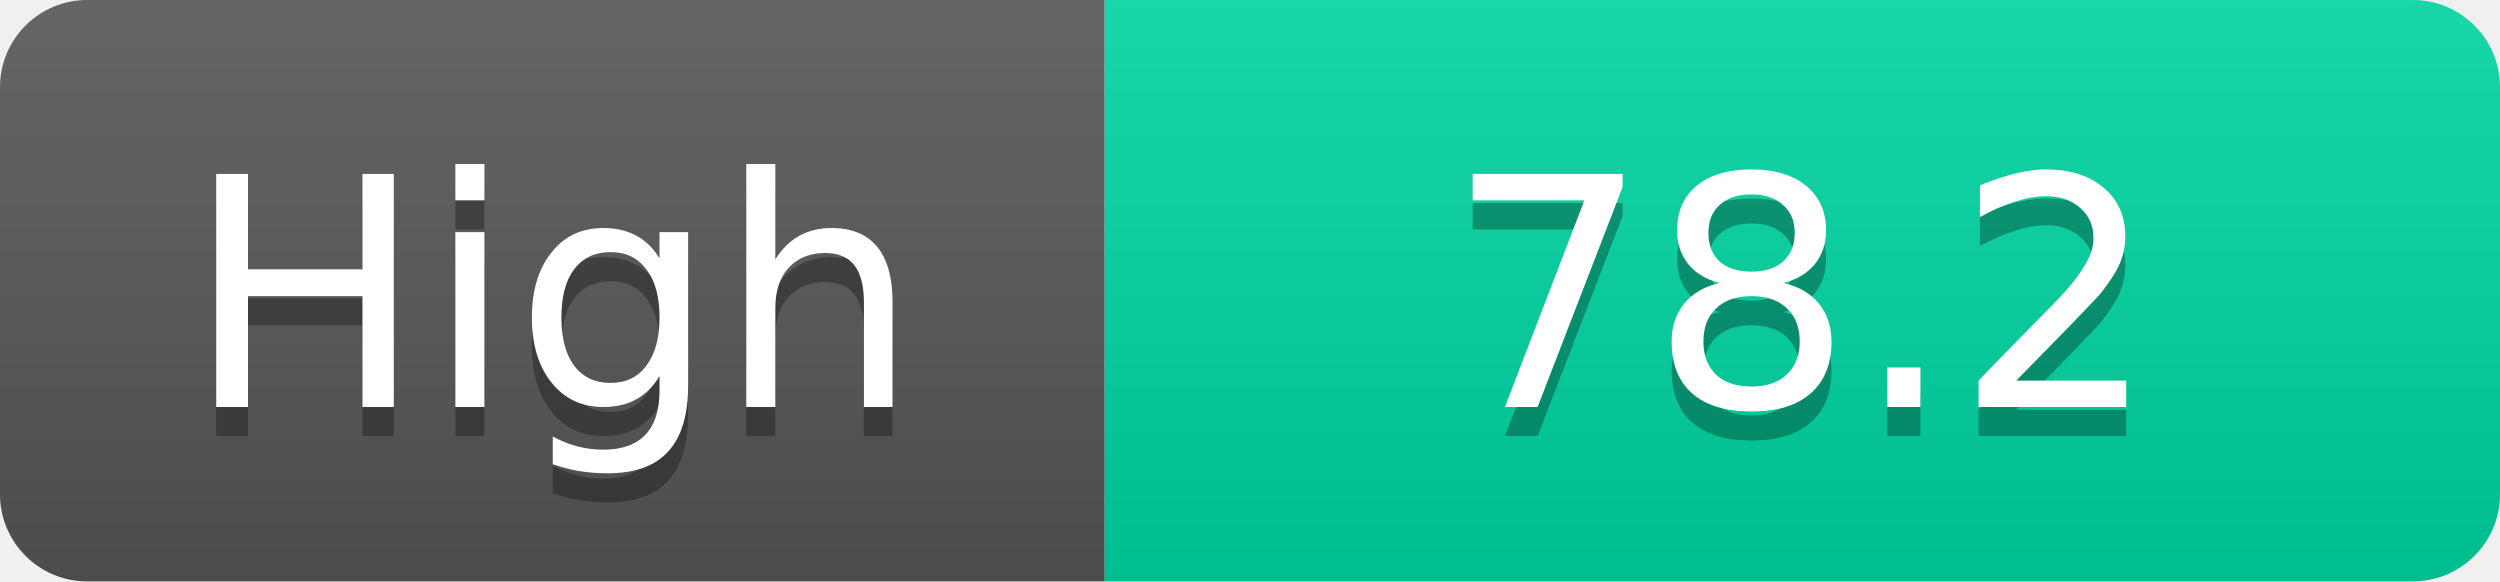
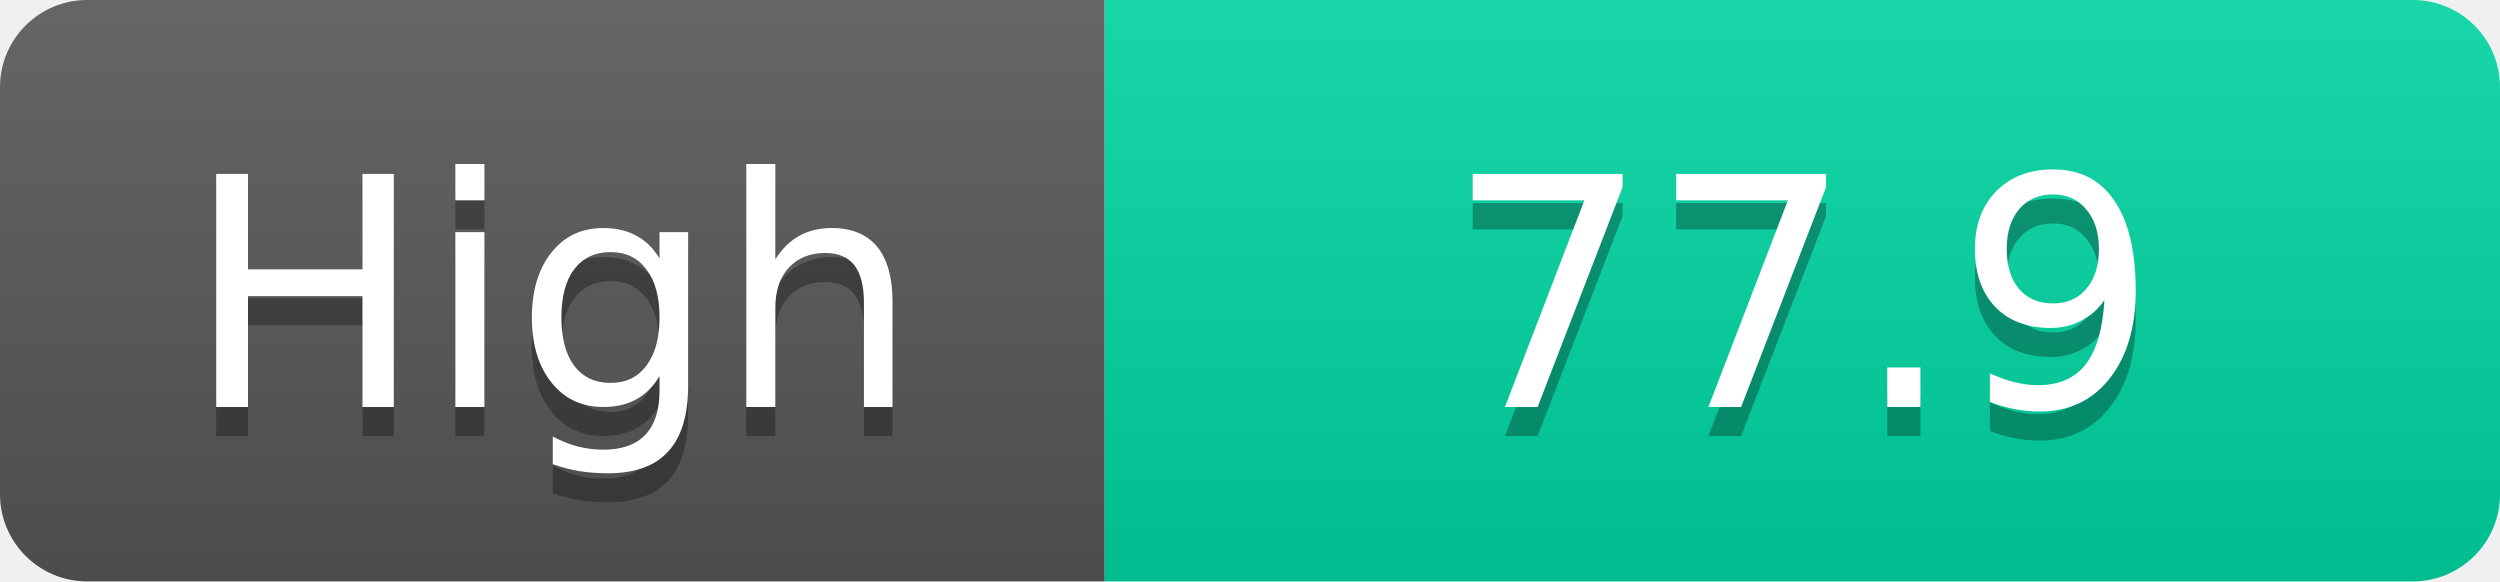
<svg xmlns="http://www.w3.org/2000/svg" width="86" height="20">
  <linearGradient id="s" x2="0" y2="100%">
    <stop offset="0" stop-color="#fff" stop-opacity=".1" />
    <stop offset="1" stop-opacity=".1" />
  </linearGradient>
  <clipPath id="r">
    <rect width="86" height="20" rx="3" fill="#fff" />
  </clipPath>
  <g clip-path="url(#r)">
    <rect width="38" height="20" fill="#555" />
    <rect x="38" width="48" height="20" fill="#00d2a0" />
    <rect width="86" height="20" fill="url(#s)" />
  </g>
  <g fill="#fff" text-anchor="middle" font-family="Verdana,Geneva,DejaVu Sans,sans-serif" text-rendering="geometricPrecision" font-size="11">
    <text x="19.0" y="15" fill="#010101" fill-opacity=".3">High</text>
    <text x="19.0" y="14">High</text>
-     <text x="62.0" y="15" fill="#010101" fill-opacity=".3">78.2</text>
-     <text x="62.0" y="14">78.2</text>
+     <text x="62.0" y="15" fill="#010101" fill-opacity=".3">77.9</text>
+     <text x="62.0" y="14">77.9</text>
  </g>
</svg>
